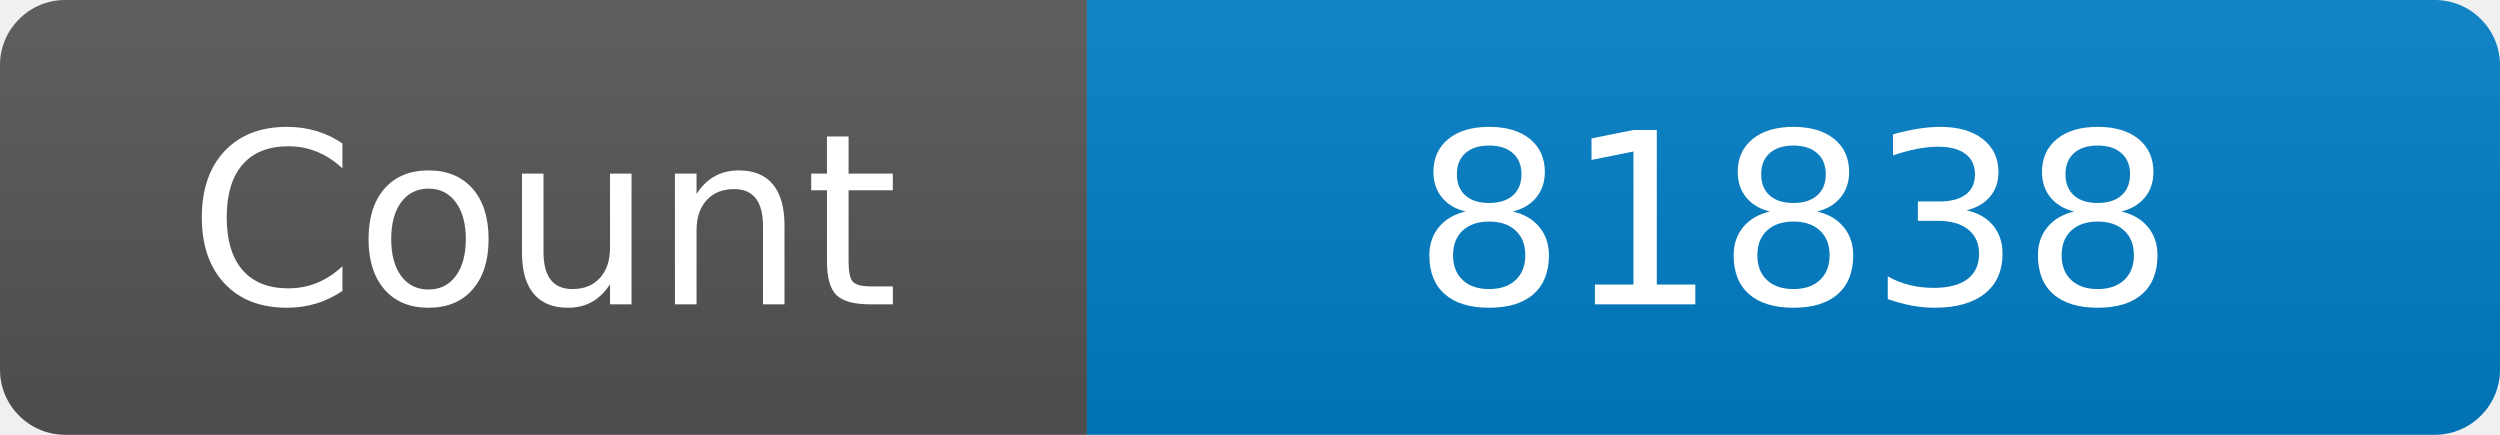
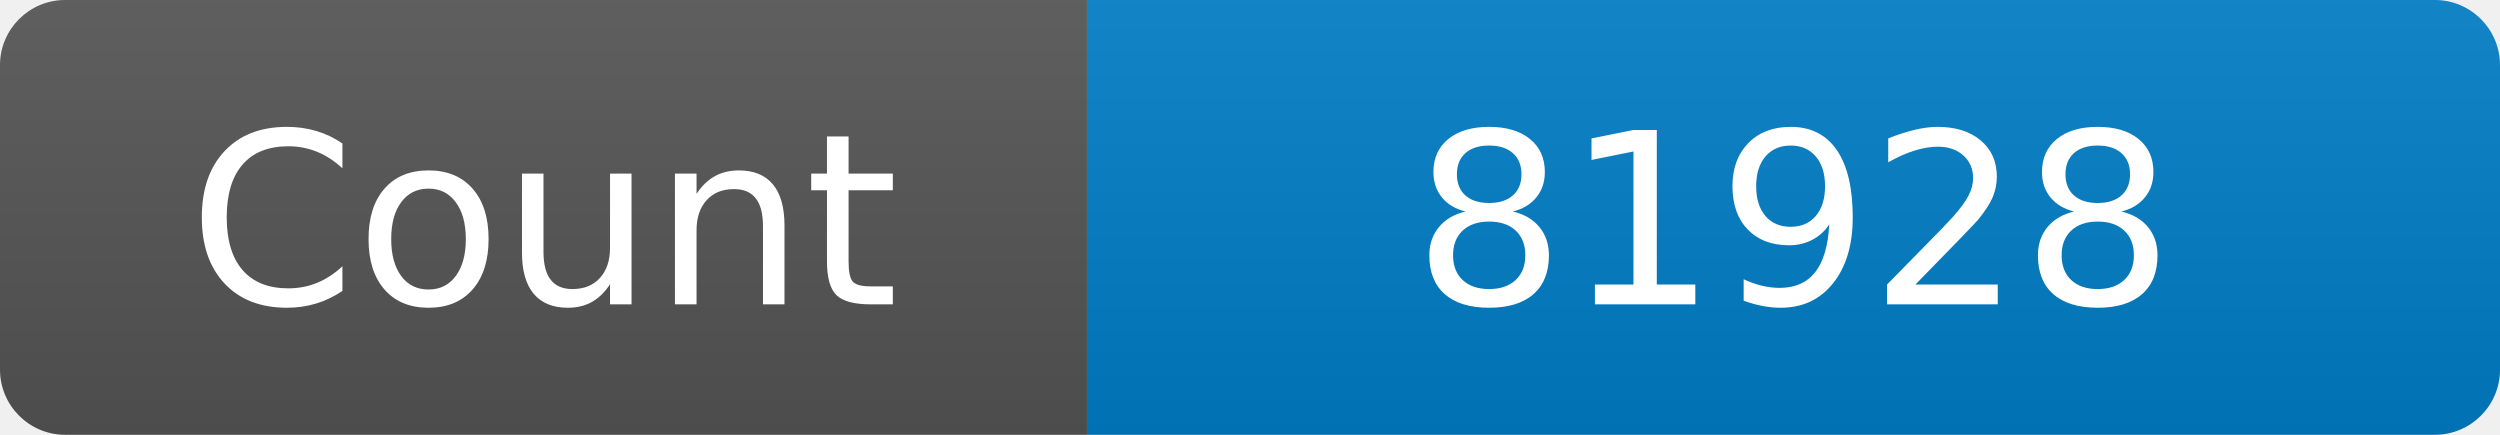
<svg xmlns="http://www.w3.org/2000/svg" width="115" height="20" role="img" aria-label="Maintained?: yes">
  <linearGradient id="s" x2="0" y2="100%">
    <stop offset="0" stop-color="#bbb" stop-opacity=".1" />
    <stop offset="1" stop-opacity=".1" />
  </linearGradient>
  <clipPath id="r">
    <rect width="115" height="20" rx="3" fill="#fff" />
  </clipPath>
  <g clip-path="url(#r)">
    <rect width="50" height="20" fill="#555" />
    <rect x="50" width="160" height="20" fill="#007ec6" />
    <rect width="115" height="20" fill="url(#s)" />
  </g>
  <g fill="#fff" text-anchor="middle" font-family="Verdana,Geneva,DejaVu Sans,sans-serif" font-size="110">
    <text x="250" y="140" transform="scale(.1)" fill="#fff">Count</text>
-     <text x="825" y="140" transform="scale(.1)" fill="#fff">81838</text>
+     <text x="825" y="140" transform="scale(.1)" fill="#fff">81928</text>
  </g>
</svg>
